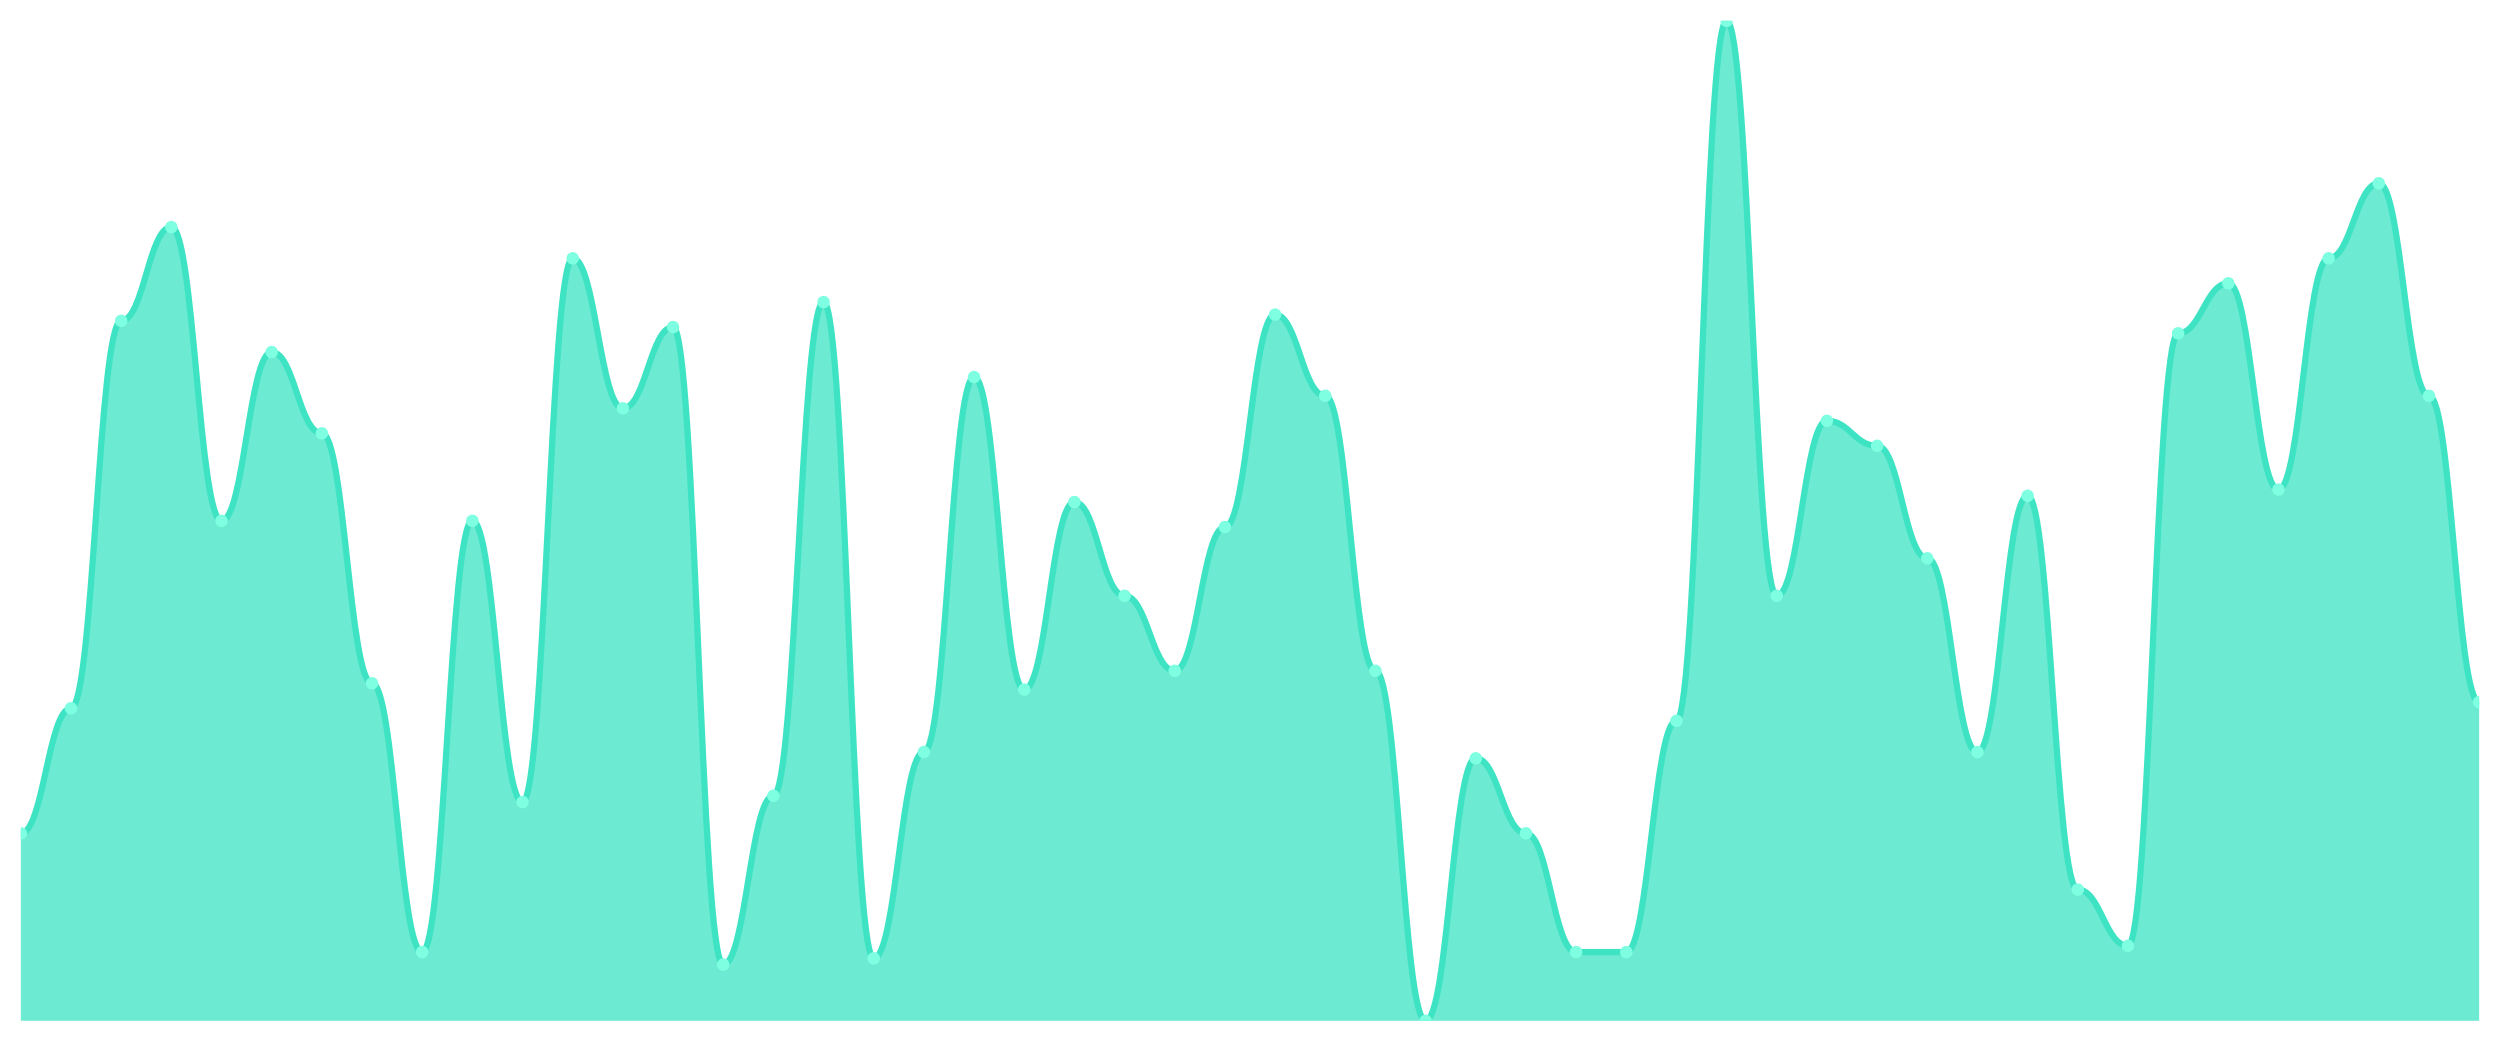
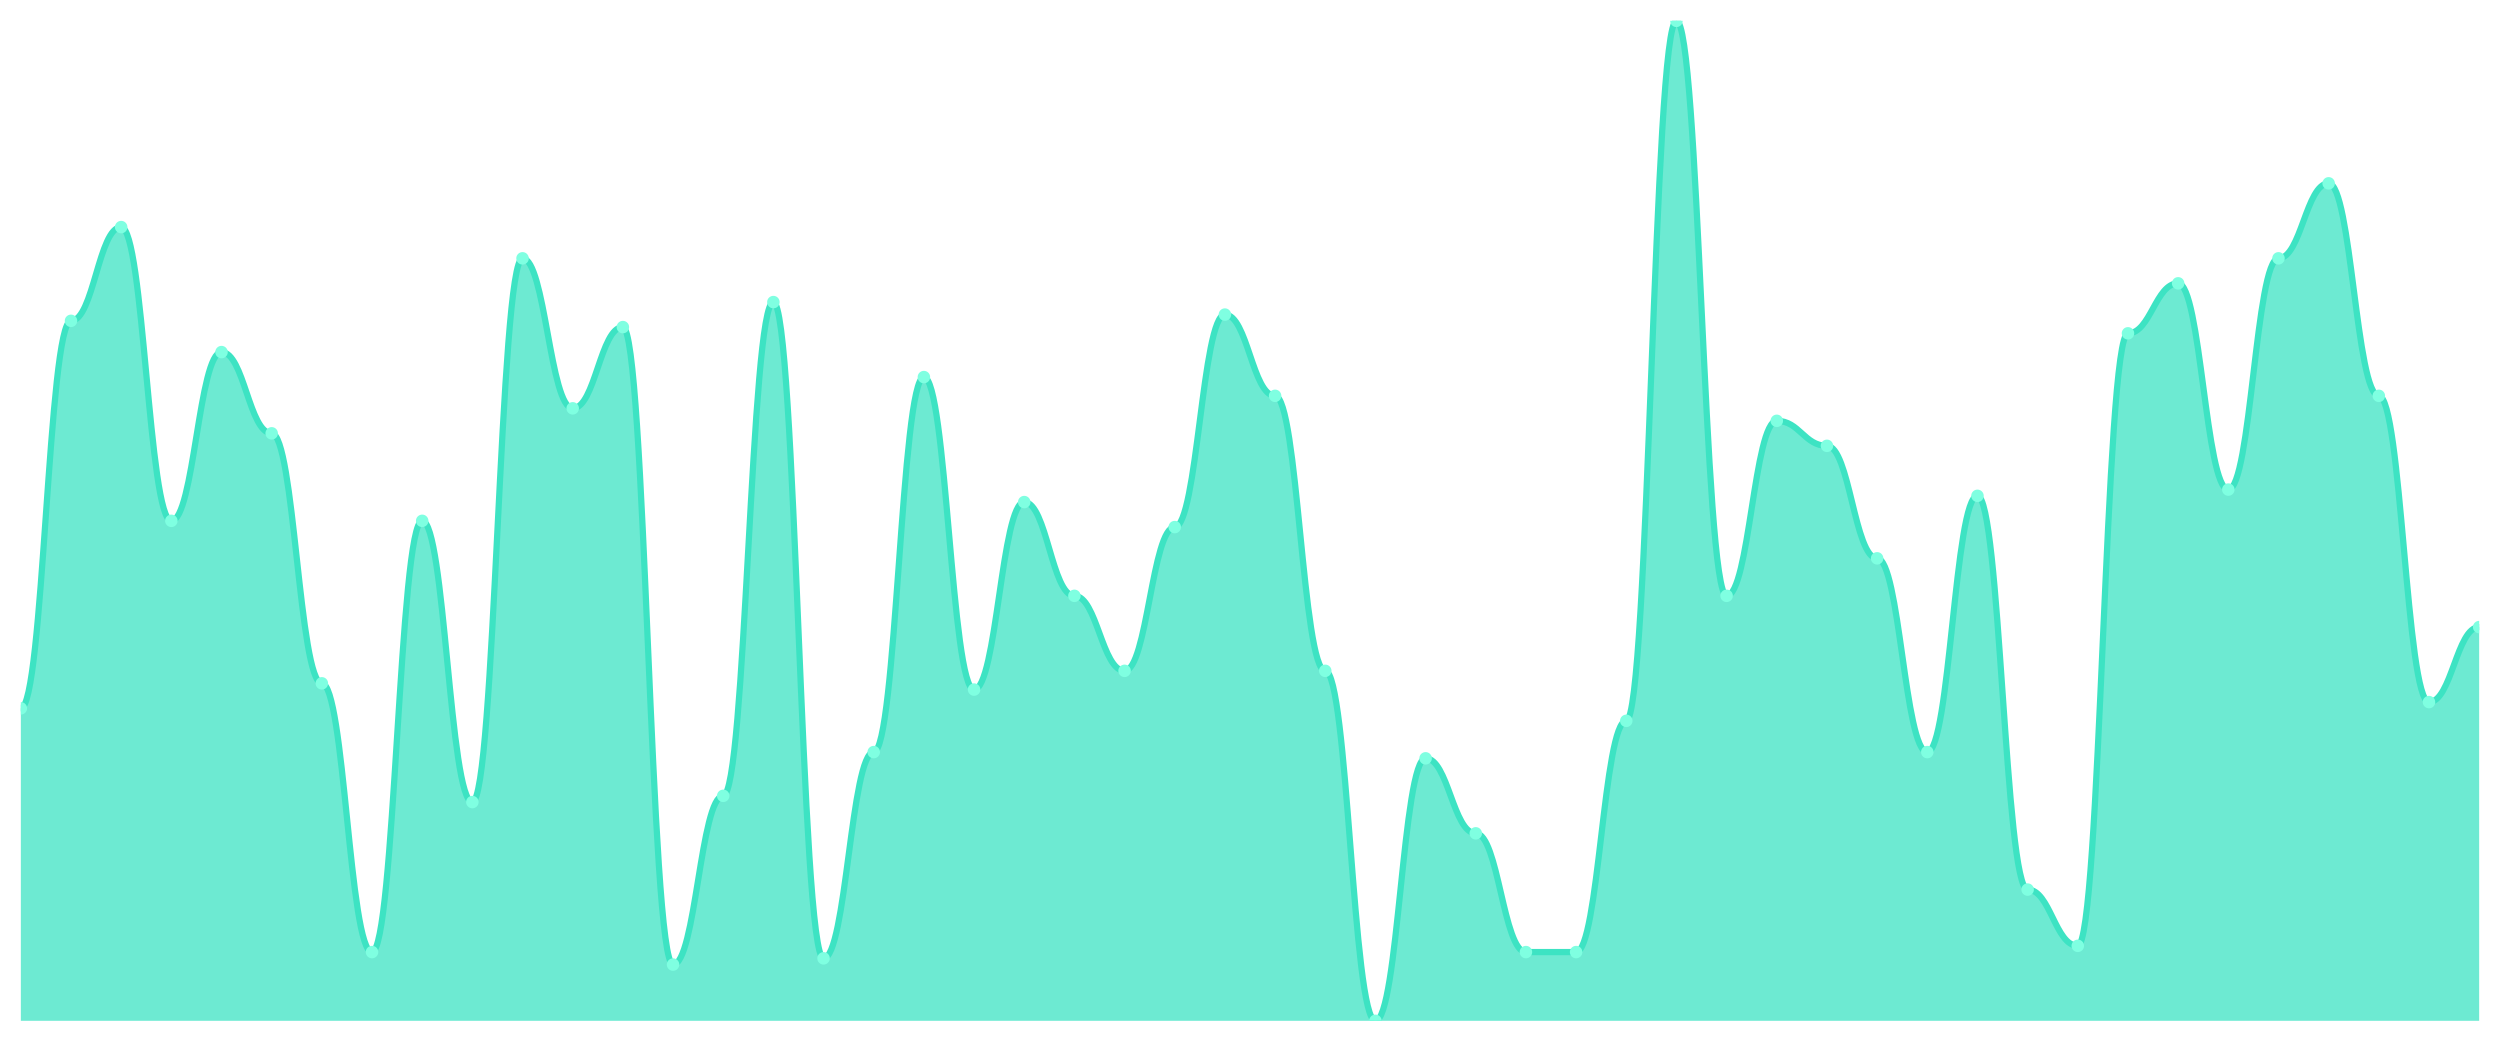
<svg xmlns="http://www.w3.org/2000/svg" viewBox="0 0 1200 500" width="1200" height="500">
  <defs>
    <clipPath id="c">
      <rect x="10" y="10" width="1180" height="480" />
    </clipPath>
  </defs>
  <rect width="1200" height="500" fill="none" />
  <g clip-path="url(#c)">
-     <path d="M 10,490 L 10,400 C 20.837,400 23.245,340 34.082,340 C 44.918,340 47.327,154 58.163,154 C 69,154 71.408,109 82.245,109 C 93.082,109 95.49,250 106.327,250 C 117.163,250 119.571,169 130.408,169 C 141.245,169 143.653,208 154.49,208 C 165.327,208 167.735,328 178.571,328 C 189.408,328 191.816,457 202.653,457 C 213.49,457 215.898,250 226.735,250 C 237.571,250 239.98,385 250.816,385 C 261.653,385 264.061,124 274.898,124 C 285.735,124 288.143,196 298.98,196 C 309.816,196 312.224,157 323.061,157 C 333.898,157 336.306,463 347.143,463 C 357.98,463 360.388,382 371.224,382 C 382.061,382 384.469,145 395.306,145 C 406.143,145 408.551,460 419.388,460 C 430.224,460 432.633,361 443.469,361 C 454.306,361 456.714,181 467.551,181 C 478.388,181 480.796,331 491.633,331 C 502.469,331 504.878,241 515.714,241 C 526.551,241 528.959,286 539.796,286 C 550.633,286 553.041,322 563.878,322 C 574.714,322 577.122,253 587.959,253 C 598.796,253 601.204,151 612.041,151 C 622.878,151 625.286,190 636.122,190 C 646.959,190 649.367,322 660.204,322 C 671.041,322 673.449,490 684.286,490 C 695.122,490 697.531,364 708.367,364 C 719.204,364 721.612,400 732.449,400 C 743.286,400 745.694,457 756.531,457 C 767.367,457 769.776,457 780.612,457 C 791.449,457 793.857,346 804.694,346 C 815.531,346 817.939,10 828.776,10 C 839.612,10 842.02,286 852.857,286 C 863.694,286 866.102,202 876.939,202 C 887.776,202 890.184,214 901.02,214 C 911.857,214 914.265,268 925.102,268 C 935.939,268 938.347,361 949.184,361 C 960.02,361 962.429,238 973.265,238 C 984.102,238 986.51,427 997.347,427 C 1008.184,427 1010.592,454 1021.429,454 C 1032.265,454 1034.673,160 1045.51,160 C 1056.347,160 1058.755,136 1069.592,136 C 1080.429,136 1082.837,235 1093.673,235 C 1104.51,235 1106.918,124 1117.755,124 C 1128.592,124 1131,88 1141.837,88 C 1152.673,88 1155.082,190 1165.918,190 C 1176.755,190 1179.163,337 1190,337 L 1190,490 Z" fill="rgba(61,227,195,0.75)" />
-     <path d="M 10,400 C 20.837,400 23.245,340 34.082,340 C 44.918,340 47.327,154 58.163,154 C 69,154 71.408,109 82.245,109 C 93.082,109 95.49,250 106.327,250 C 117.163,250 119.571,169 130.408,169 C 141.245,169 143.653,208 154.49,208 C 165.327,208 167.735,328 178.571,328 C 189.408,328 191.816,457 202.653,457 C 213.49,457 215.898,250 226.735,250 C 237.571,250 239.98,385 250.816,385 C 261.653,385 264.061,124 274.898,124 C 285.735,124 288.143,196 298.98,196 C 309.816,196 312.224,157 323.061,157 C 333.898,157 336.306,463 347.143,463 C 357.98,463 360.388,382 371.224,382 C 382.061,382 384.469,145 395.306,145 C 406.143,145 408.551,460 419.388,460 C 430.224,460 432.633,361 443.469,361 C 454.306,361 456.714,181 467.551,181 C 478.388,181 480.796,331 491.633,331 C 502.469,331 504.878,241 515.714,241 C 526.551,241 528.959,286 539.796,286 C 550.633,286 553.041,322 563.878,322 C 574.714,322 577.122,253 587.959,253 C 598.796,253 601.204,151 612.041,151 C 622.878,151 625.286,190 636.122,190 C 646.959,190 649.367,322 660.204,322 C 671.041,322 673.449,490 684.286,490 C 695.122,490 697.531,364 708.367,364 C 719.204,364 721.612,400 732.449,400 C 743.286,400 745.694,457 756.531,457 C 767.367,457 769.776,457 780.612,457 C 791.449,457 793.857,346 804.694,346 C 815.531,346 817.939,10 828.776,10 C 839.612,10 842.02,286 852.857,286 C 863.694,286 866.102,202 876.939,202 C 887.776,202 890.184,214 901.02,214 C 911.857,214 914.265,268 925.102,268 C 935.939,268 938.347,361 949.184,361 C 960.02,361 962.429,238 973.265,238 C 984.102,238 986.51,427 997.347,427 C 1008.184,427 1010.592,454 1021.429,454 C 1032.265,454 1034.673,160 1045.51,160 C 1056.347,160 1058.755,136 1069.592,136 C 1080.429,136 1082.837,235 1093.673,235 C 1104.51,235 1106.918,124 1117.755,124 C 1128.592,124 1131,88 1141.837,88 C 1152.673,88 1155.082,190 1165.918,190 C 1176.755,190 1179.163,337 1190,337" fill="none" stroke="#3de3c3" stroke-width="3" stroke-linecap="round" stroke-linejoin="round" />
-     <circle cx="10" cy="400" r="3" fill="#7fffe1" />
-     <circle cx="34.082" cy="340" r="3" fill="#7fffe1" />
-     <circle cx="58.163" cy="154" r="3" fill="#7fffe1" />
-     <circle cx="82.245" cy="109" r="3" fill="#7fffe1" />
-     <circle cx="106.327" cy="250" r="3" fill="#7fffe1" />
-     <circle cx="130.408" cy="169" r="3" fill="#7fffe1" />
-     <circle cx="154.49" cy="208" r="3" fill="#7fffe1" />
-     <circle cx="178.571" cy="328" r="3" fill="#7fffe1" />
-     <circle cx="202.653" cy="457" r="3" fill="#7fffe1" />
-     <circle cx="226.735" cy="250" r="3" fill="#7fffe1" />
-     <circle cx="250.816" cy="385" r="3" fill="#7fffe1" />
-     <circle cx="274.898" cy="124" r="3" fill="#7fffe1" />
-     <circle cx="298.98" cy="196" r="3" fill="#7fffe1" />
-     <circle cx="323.061" cy="157" r="3" fill="#7fffe1" />
-     <circle cx="347.143" cy="463" r="3" fill="#7fffe1" />
-     <circle cx="371.224" cy="382" r="3" fill="#7fffe1" />
-     <circle cx="395.306" cy="145" r="3" fill="#7fffe1" />
-     <circle cx="419.388" cy="460" r="3" fill="#7fffe1" />
-     <circle cx="443.469" cy="361" r="3" fill="#7fffe1" />
-     <circle cx="467.551" cy="181" r="3" fill="#7fffe1" />
-     <circle cx="491.633" cy="331" r="3" fill="#7fffe1" />
-     <circle cx="515.714" cy="241" r="3" fill="#7fffe1" />
-     <circle cx="539.796" cy="286" r="3" fill="#7fffe1" />
-     <circle cx="563.878" cy="322" r="3" fill="#7fffe1" />
-     <circle cx="587.959" cy="253" r="3" fill="#7fffe1" />
-     <circle cx="612.041" cy="151" r="3" fill="#7fffe1" />
-     <circle cx="636.122" cy="190" r="3" fill="#7fffe1" />
-     <circle cx="660.204" cy="322" r="3" fill="#7fffe1" />
-     <circle cx="684.286" cy="490" r="3" fill="#7fffe1" />
-     <circle cx="708.367" cy="364" r="3" fill="#7fffe1" />
-     <circle cx="732.449" cy="400" r="3" fill="#7fffe1" />
+     <path d="M 10,490 L 10,340 C 20.837,340 23.245,154 34.082,154 C 44.918,154 47.327,109 58.163,109 C 69,109 71.408,250 82.245,250 C 93.082,250 95.49,169 106.327,169 C 117.163,169 119.571,208 130.408,208 C 141.245,208 143.653,328 154.49,328 C 165.327,328 167.735,457 178.571,457 C 189.408,457 191.816,250 202.653,250 C 213.49,250 215.898,385 226.735,385 C 237.571,385 239.98,124 250.816,124 C 261.653,124 264.061,196 274.898,196 C 285.735,196 288.143,157 298.98,157 C 309.816,157 312.224,463 323.061,463 C 333.898,463 336.306,382 347.143,382 C 357.98,382 360.388,145 371.224,145 C 382.061,145 384.469,460 395.306,460 C 406.143,460 408.551,361 419.388,361 C 430.224,361 432.633,181 443.469,181 C 454.306,181 456.714,331 467.551,331 C 478.388,331 480.796,241 491.633,241 C 502.469,241 504.878,286 515.714,286 C 526.551,286 528.959,322 539.796,322 C 550.633,322 553.041,253 563.878,253 C 574.714,253 577.122,151 587.959,151 C 598.796,151 601.204,190 612.041,190 C 622.878,190 625.286,322 636.122,322 C 646.959,322 649.367,490 660.204,490 C 671.041,490 673.449,364 684.286,364 C 695.122,364 697.531,400 708.367,400 C 719.204,400 721.612,457 732.449,457 C 743.286,457 745.694,457 756.531,457 C 767.367,457 769.776,346 780.612,346 C 791.449,346 793.857,10 804.694,10 C 815.531,10 817.939,286 828.776,286 C 839.612,286 842.02,202 852.857,202 C 863.694,202 866.102,214 876.939,214 C 887.776,214 890.184,268 901.02,268 C 911.857,268 914.265,361 925.102,361 C 935.939,361 938.347,238 949.184,238 C 960.02,238 962.429,427 973.265,427 C 984.102,427 986.51,454 997.347,454 C 1008.184,454 1010.592,160 1021.429,160 C 1032.265,160 1034.673,136 1045.51,136 C 1056.347,136 1058.755,235 1069.592,235 C 1080.429,235 1082.837,124 1093.673,124 C 1104.51,124 1106.918,88 1117.755,88 C 1128.592,88 1131,190 1141.837,190 C 1152.673,190 1155.082,337 1165.918,337 C 1176.755,337 1179.163,301 1190,301 L 1190,490 Z" fill="rgba(61,227,195,0.75)" />
+     <path d="M 10,340 C 20.837,340 23.245,154 34.082,154 C 44.918,154 47.327,109 58.163,109 C 69,109 71.408,250 82.245,250 C 93.082,250 95.49,169 106.327,169 C 117.163,169 119.571,208 130.408,208 C 141.245,208 143.653,328 154.49,328 C 165.327,328 167.735,457 178.571,457 C 189.408,457 191.816,250 202.653,250 C 213.49,250 215.898,385 226.735,385 C 237.571,385 239.98,124 250.816,124 C 261.653,124 264.061,196 274.898,196 C 285.735,196 288.143,157 298.98,157 C 309.816,157 312.224,463 323.061,463 C 333.898,463 336.306,382 347.143,382 C 357.98,382 360.388,145 371.224,145 C 382.061,145 384.469,460 395.306,460 C 406.143,460 408.551,361 419.388,361 C 430.224,361 432.633,181 443.469,181 C 454.306,181 456.714,331 467.551,331 C 478.388,331 480.796,241 491.633,241 C 502.469,241 504.878,286 515.714,286 C 526.551,286 528.959,322 539.796,322 C 550.633,322 553.041,253 563.878,253 C 574.714,253 577.122,151 587.959,151 C 598.796,151 601.204,190 612.041,190 C 622.878,190 625.286,322 636.122,322 C 646.959,322 649.367,490 660.204,490 C 671.041,490 673.449,364 684.286,364 C 695.122,364 697.531,400 708.367,400 C 719.204,400 721.612,457 732.449,457 C 743.286,457 745.694,457 756.531,457 C 767.367,457 769.776,346 780.612,346 C 791.449,346 793.857,10 804.694,10 C 815.531,10 817.939,286 828.776,286 C 839.612,286 842.02,202 852.857,202 C 863.694,202 866.102,214 876.939,214 C 887.776,214 890.184,268 901.02,268 C 911.857,268 914.265,361 925.102,361 C 935.939,361 938.347,238 949.184,238 C 960.02,238 962.429,427 973.265,427 C 984.102,427 986.51,454 997.347,454 C 1008.184,454 1010.592,160 1021.429,160 C 1032.265,160 1034.673,136 1045.51,136 C 1056.347,136 1058.755,235 1069.592,235 C 1080.429,235 1082.837,124 1093.673,124 C 1104.51,124 1106.918,88 1117.755,88 C 1128.592,88 1131,190 1141.837,190 C 1152.673,190 1155.082,337 1165.918,337 C 1176.755,337 1179.163,301 1190,301" fill="none" stroke="#3de3c3" stroke-width="3" stroke-linecap="round" stroke-linejoin="round" />
+     <circle cx="10" cy="340" r="3" fill="#7fffe1" />
+     <circle cx="34.082" cy="154" r="3" fill="#7fffe1" />
+     <circle cx="58.163" cy="109" r="3" fill="#7fffe1" />
+     <circle cx="82.245" cy="250" r="3" fill="#7fffe1" />
+     <circle cx="106.327" cy="169" r="3" fill="#7fffe1" />
+     <circle cx="130.408" cy="208" r="3" fill="#7fffe1" />
+     <circle cx="154.49" cy="328" r="3" fill="#7fffe1" />
+     <circle cx="178.571" cy="457" r="3" fill="#7fffe1" />
+     <circle cx="202.653" cy="250" r="3" fill="#7fffe1" />
+     <circle cx="226.735" cy="385" r="3" fill="#7fffe1" />
+     <circle cx="250.816" cy="124" r="3" fill="#7fffe1" />
+     <circle cx="274.898" cy="196" r="3" fill="#7fffe1" />
+     <circle cx="298.98" cy="157" r="3" fill="#7fffe1" />
+     <circle cx="323.061" cy="463" r="3" fill="#7fffe1" />
+     <circle cx="347.143" cy="382" r="3" fill="#7fffe1" />
+     <circle cx="371.224" cy="145" r="3" fill="#7fffe1" />
+     <circle cx="395.306" cy="460" r="3" fill="#7fffe1" />
+     <circle cx="419.388" cy="361" r="3" fill="#7fffe1" />
+     <circle cx="443.469" cy="181" r="3" fill="#7fffe1" />
+     <circle cx="467.551" cy="331" r="3" fill="#7fffe1" />
+     <circle cx="491.633" cy="241" r="3" fill="#7fffe1" />
+     <circle cx="515.714" cy="286" r="3" fill="#7fffe1" />
+     <circle cx="539.796" cy="322" r="3" fill="#7fffe1" />
+     <circle cx="563.878" cy="253" r="3" fill="#7fffe1" />
+     <circle cx="587.959" cy="151" r="3" fill="#7fffe1" />
+     <circle cx="612.041" cy="190" r="3" fill="#7fffe1" />
+     <circle cx="636.122" cy="322" r="3" fill="#7fffe1" />
+     <circle cx="660.204" cy="490" r="3" fill="#7fffe1" />
+     <circle cx="684.286" cy="364" r="3" fill="#7fffe1" />
+     <circle cx="708.367" cy="400" r="3" fill="#7fffe1" />
+     <circle cx="732.449" cy="457" r="3" fill="#7fffe1" />
    <circle cx="756.531" cy="457" r="3" fill="#7fffe1" />
-     <circle cx="780.612" cy="457" r="3" fill="#7fffe1" />
-     <circle cx="804.694" cy="346" r="3" fill="#7fffe1" />
-     <circle cx="828.776" cy="10" r="3" fill="#7fffe1" />
-     <circle cx="852.857" cy="286" r="3" fill="#7fffe1" />
-     <circle cx="876.939" cy="202" r="3" fill="#7fffe1" />
-     <circle cx="901.02" cy="214" r="3" fill="#7fffe1" />
-     <circle cx="925.102" cy="268" r="3" fill="#7fffe1" />
-     <circle cx="949.184" cy="361" r="3" fill="#7fffe1" />
-     <circle cx="973.265" cy="238" r="3" fill="#7fffe1" />
-     <circle cx="997.347" cy="427" r="3" fill="#7fffe1" />
-     <circle cx="1021.429" cy="454" r="3" fill="#7fffe1" />
-     <circle cx="1045.51" cy="160" r="3" fill="#7fffe1" />
-     <circle cx="1069.592" cy="136" r="3" fill="#7fffe1" />
-     <circle cx="1093.673" cy="235" r="3" fill="#7fffe1" />
-     <circle cx="1117.755" cy="124" r="3" fill="#7fffe1" />
-     <circle cx="1141.837" cy="88" r="3" fill="#7fffe1" />
-     <circle cx="1165.918" cy="190" r="3" fill="#7fffe1" />
-     <circle cx="1190" cy="337" r="3" fill="#7fffe1" />
+     <circle cx="780.612" cy="346" r="3" fill="#7fffe1" />
+     <circle cx="804.694" cy="10" r="3" fill="#7fffe1" />
+     <circle cx="828.776" cy="286" r="3" fill="#7fffe1" />
+     <circle cx="852.857" cy="202" r="3" fill="#7fffe1" />
+     <circle cx="876.939" cy="214" r="3" fill="#7fffe1" />
+     <circle cx="901.02" cy="268" r="3" fill="#7fffe1" />
+     <circle cx="925.102" cy="361" r="3" fill="#7fffe1" />
+     <circle cx="949.184" cy="238" r="3" fill="#7fffe1" />
+     <circle cx="973.265" cy="427" r="3" fill="#7fffe1" />
+     <circle cx="997.347" cy="454" r="3" fill="#7fffe1" />
+     <circle cx="1021.429" cy="160" r="3" fill="#7fffe1" />
+     <circle cx="1045.51" cy="136" r="3" fill="#7fffe1" />
+     <circle cx="1069.592" cy="235" r="3" fill="#7fffe1" />
+     <circle cx="1093.673" cy="124" r="3" fill="#7fffe1" />
+     <circle cx="1117.755" cy="88" r="3" fill="#7fffe1" />
+     <circle cx="1141.837" cy="190" r="3" fill="#7fffe1" />
+     <circle cx="1165.918" cy="337" r="3" fill="#7fffe1" />
+     <circle cx="1190" cy="301" r="3" fill="#7fffe1" />
  </g>
</svg>
